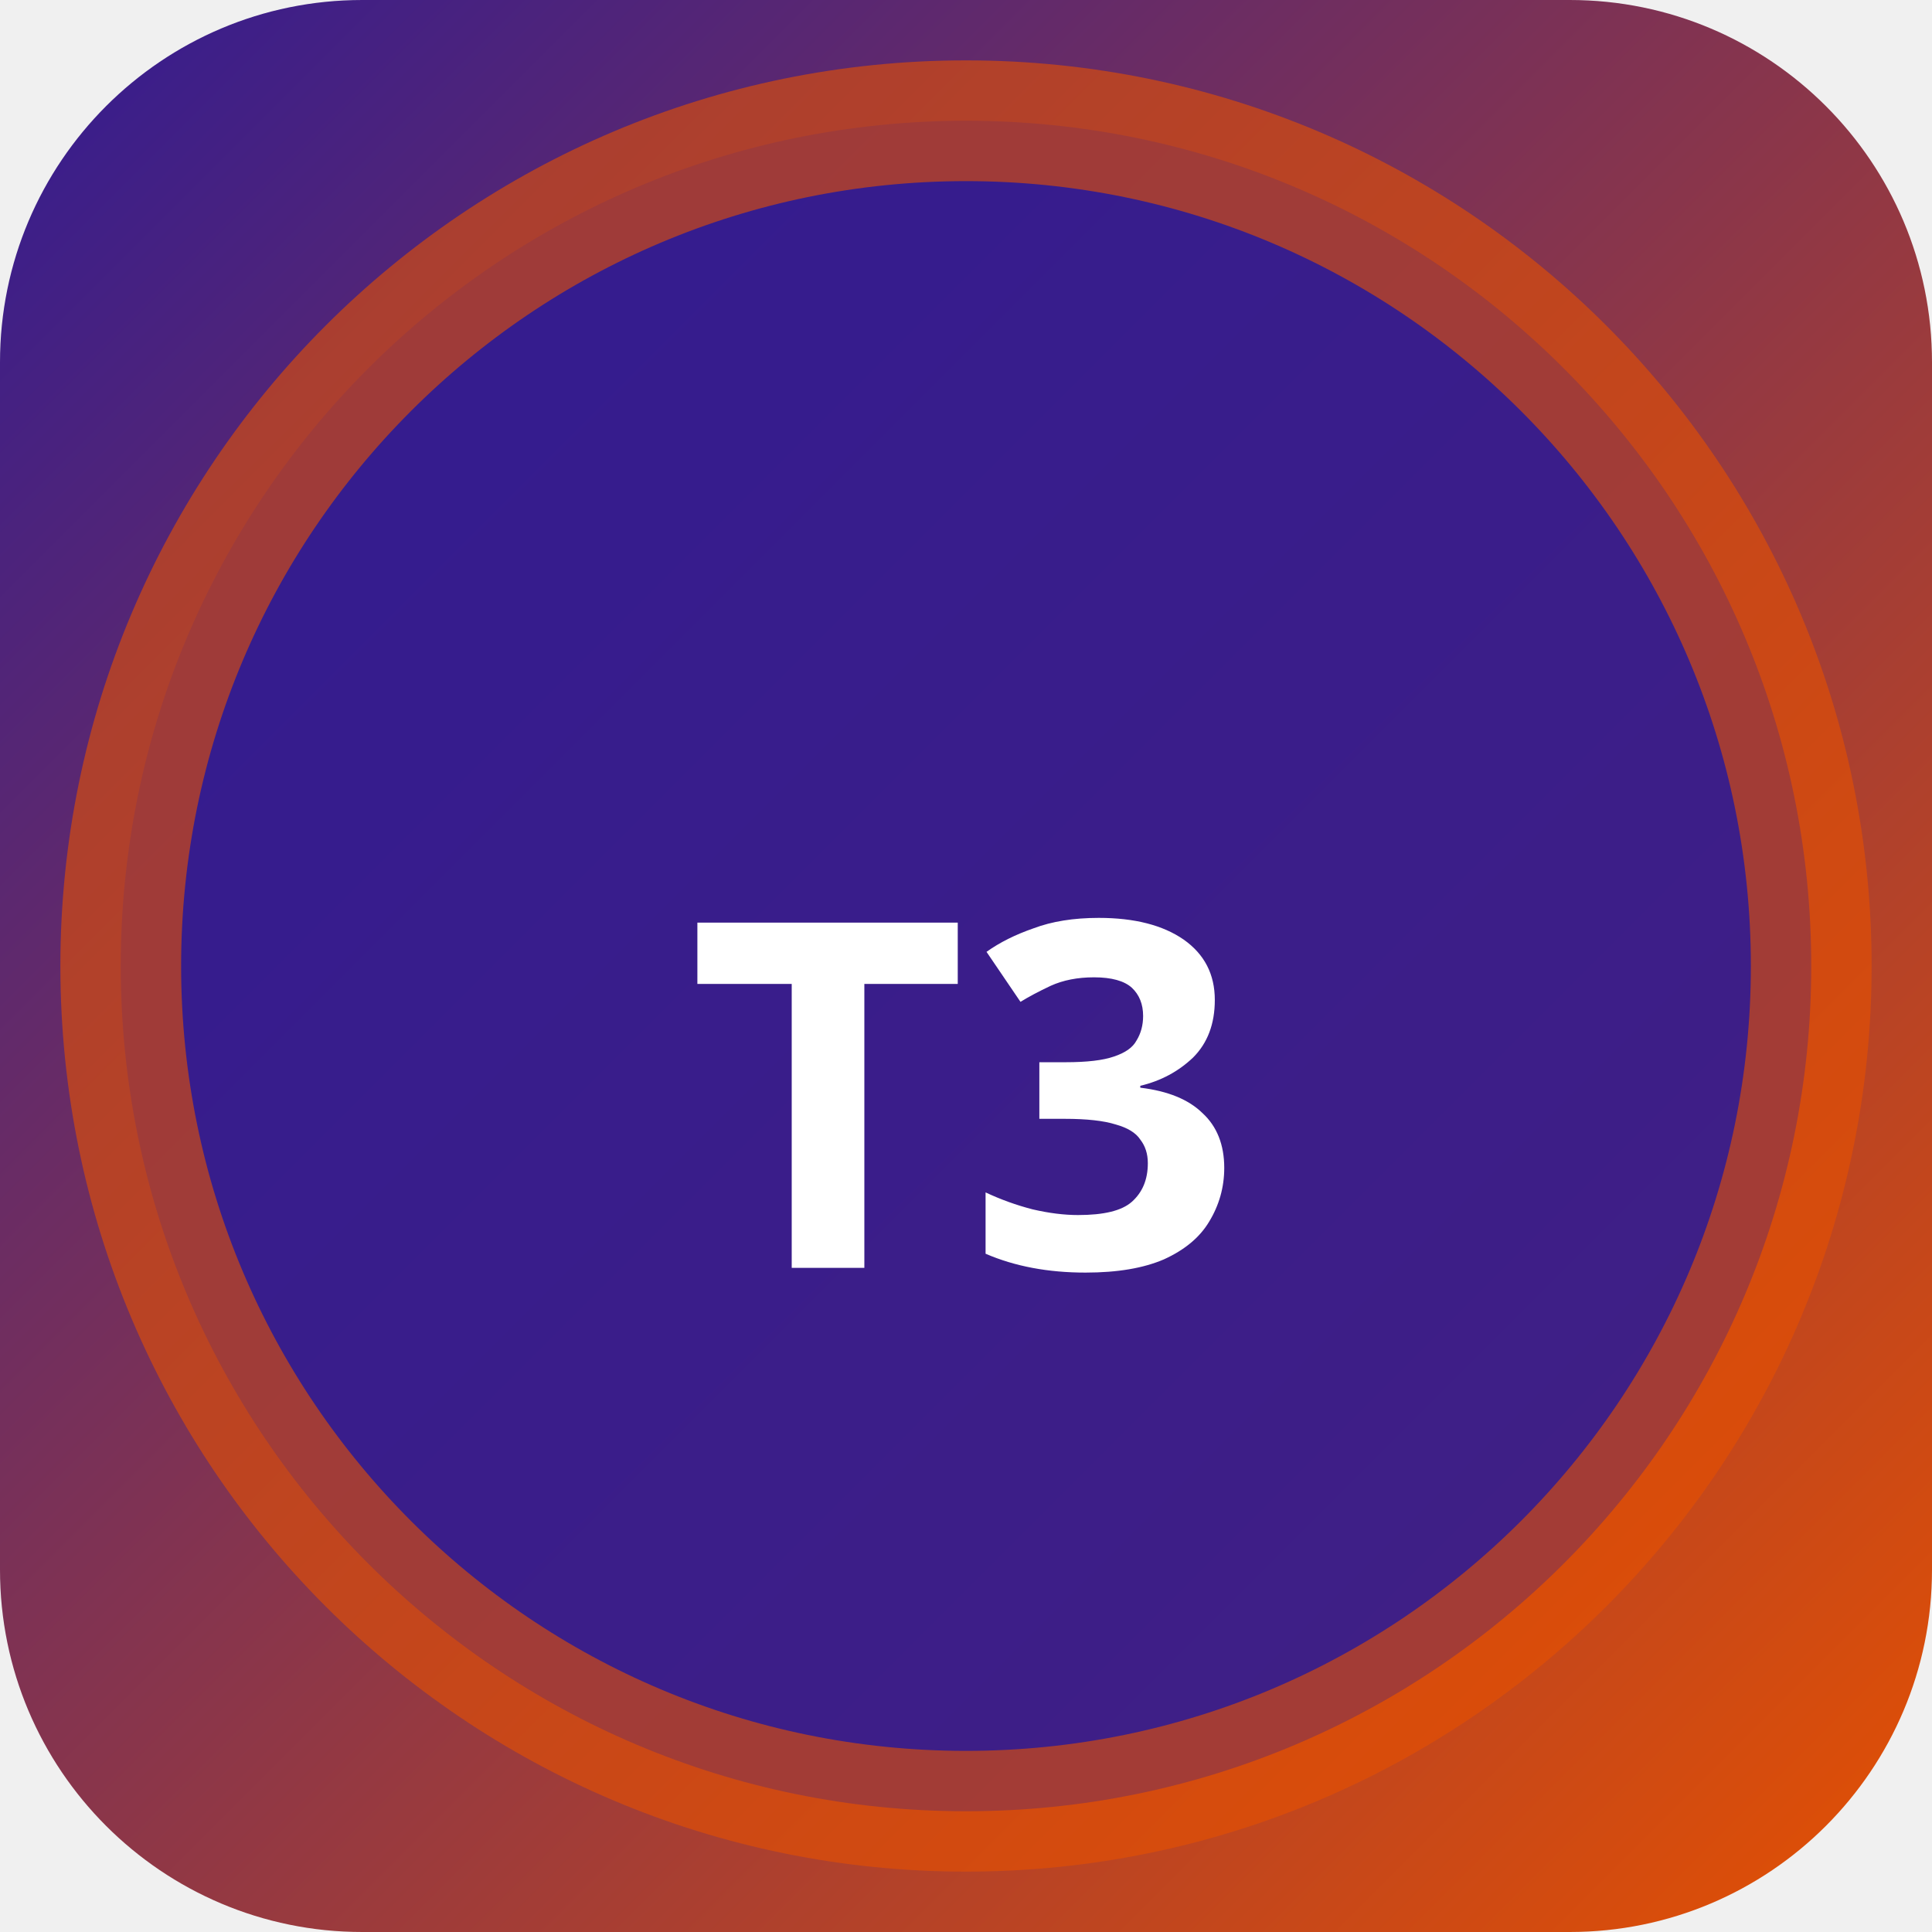
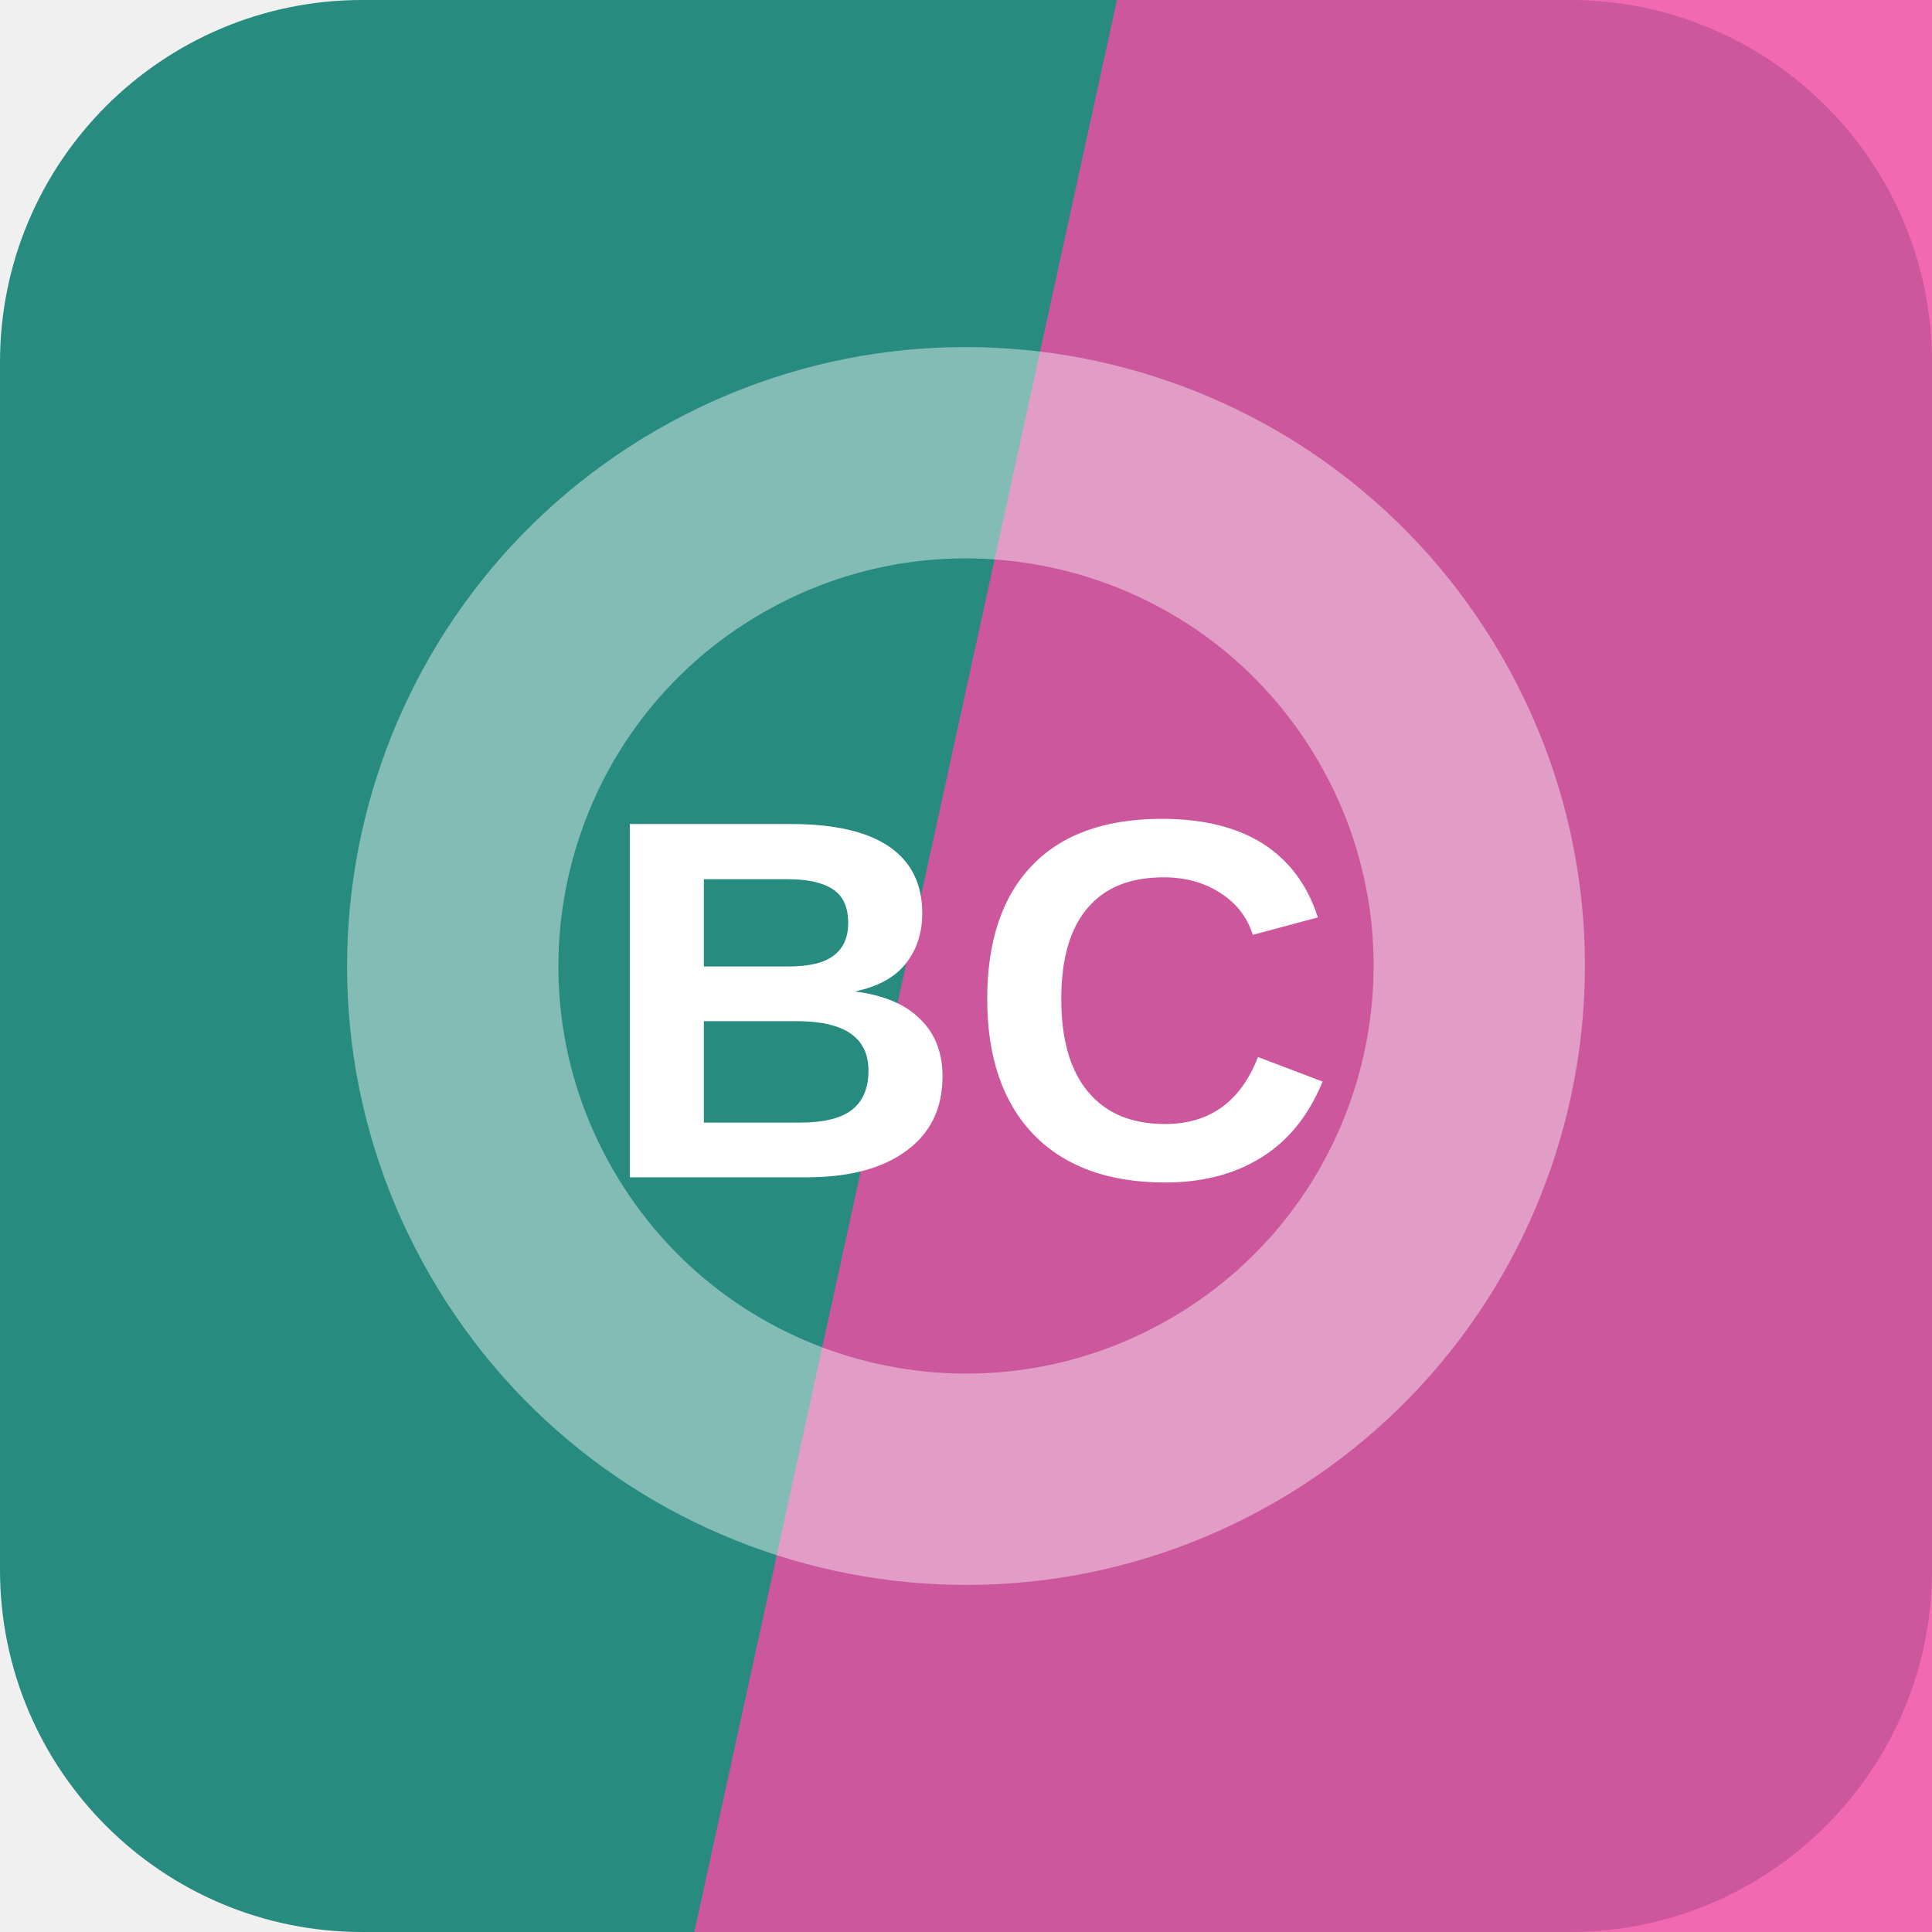
- <svg xmlns="http://www.w3.org/2000/svg" width="32" height="32" viewBox="0 0 32 32">
-   <defs>
-     <linearGradient id="bgt3b0" x1="0" y1="0" x2="1" y2="1">
-       <stop offset="0%" stop-color="#311b92" />
-       <stop offset="100%" stop-color="#e65100" />
-     </linearGradient>
-   </defs>
-   <rect width="32" height="32" rx="6" fill="url(#bgt3b0)" />
-   <circle cx="16" cy="16" r="14" fill="rgba(49,27,146,0.9)" stroke="rgba(230,81,0,0.6)" stroke-width="2" />
-   <text x="16" y="21" text-anchor="middle" fill="#fff" font-size="8" font-weight="700" font-family="system-ui">T3</text>
+ <svg xmlns="http://www.w3.org/2000/svg" width="64" height="64" viewBox="0 0 64 64" role="img">
+   <rect width="64" height="64" rx="12" fill="hsl(173 56% 35%)" />
+   <path d="M37 0h27v64H23Z" fill="hsl(328 85% 62%)" opacity="0.82" />
+   <g transform="rotate(240 32 32)" opacity="0.42">
+     <circle cx="32" cy="32" r="17" fill="none" stroke="#ffffff" stroke-width="7" />
+   </g>
+   <text x="32" y="39" text-anchor="middle" fill="#ffffff" font-family="Arial,Helvetica,sans-serif" font-size="17" font-weight="700" letter-spacing="0">BC</text>
</svg>
